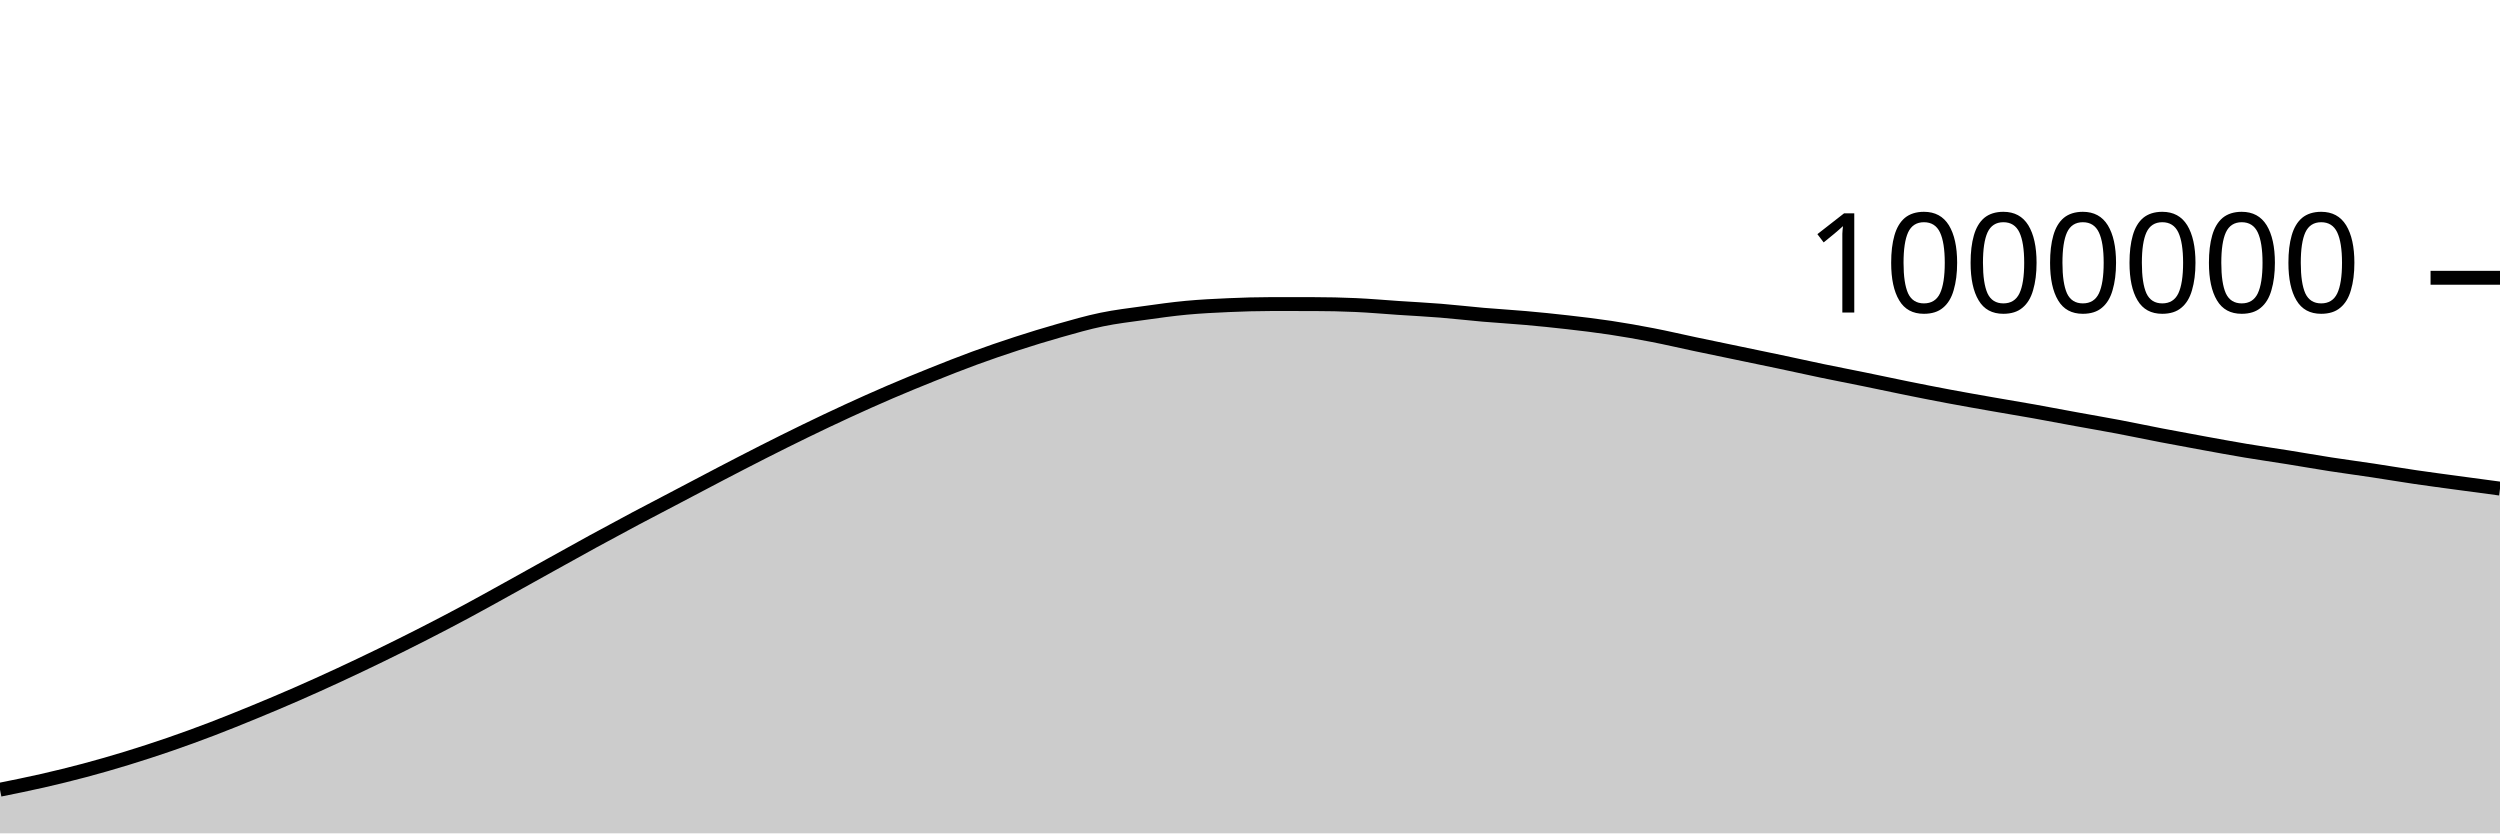
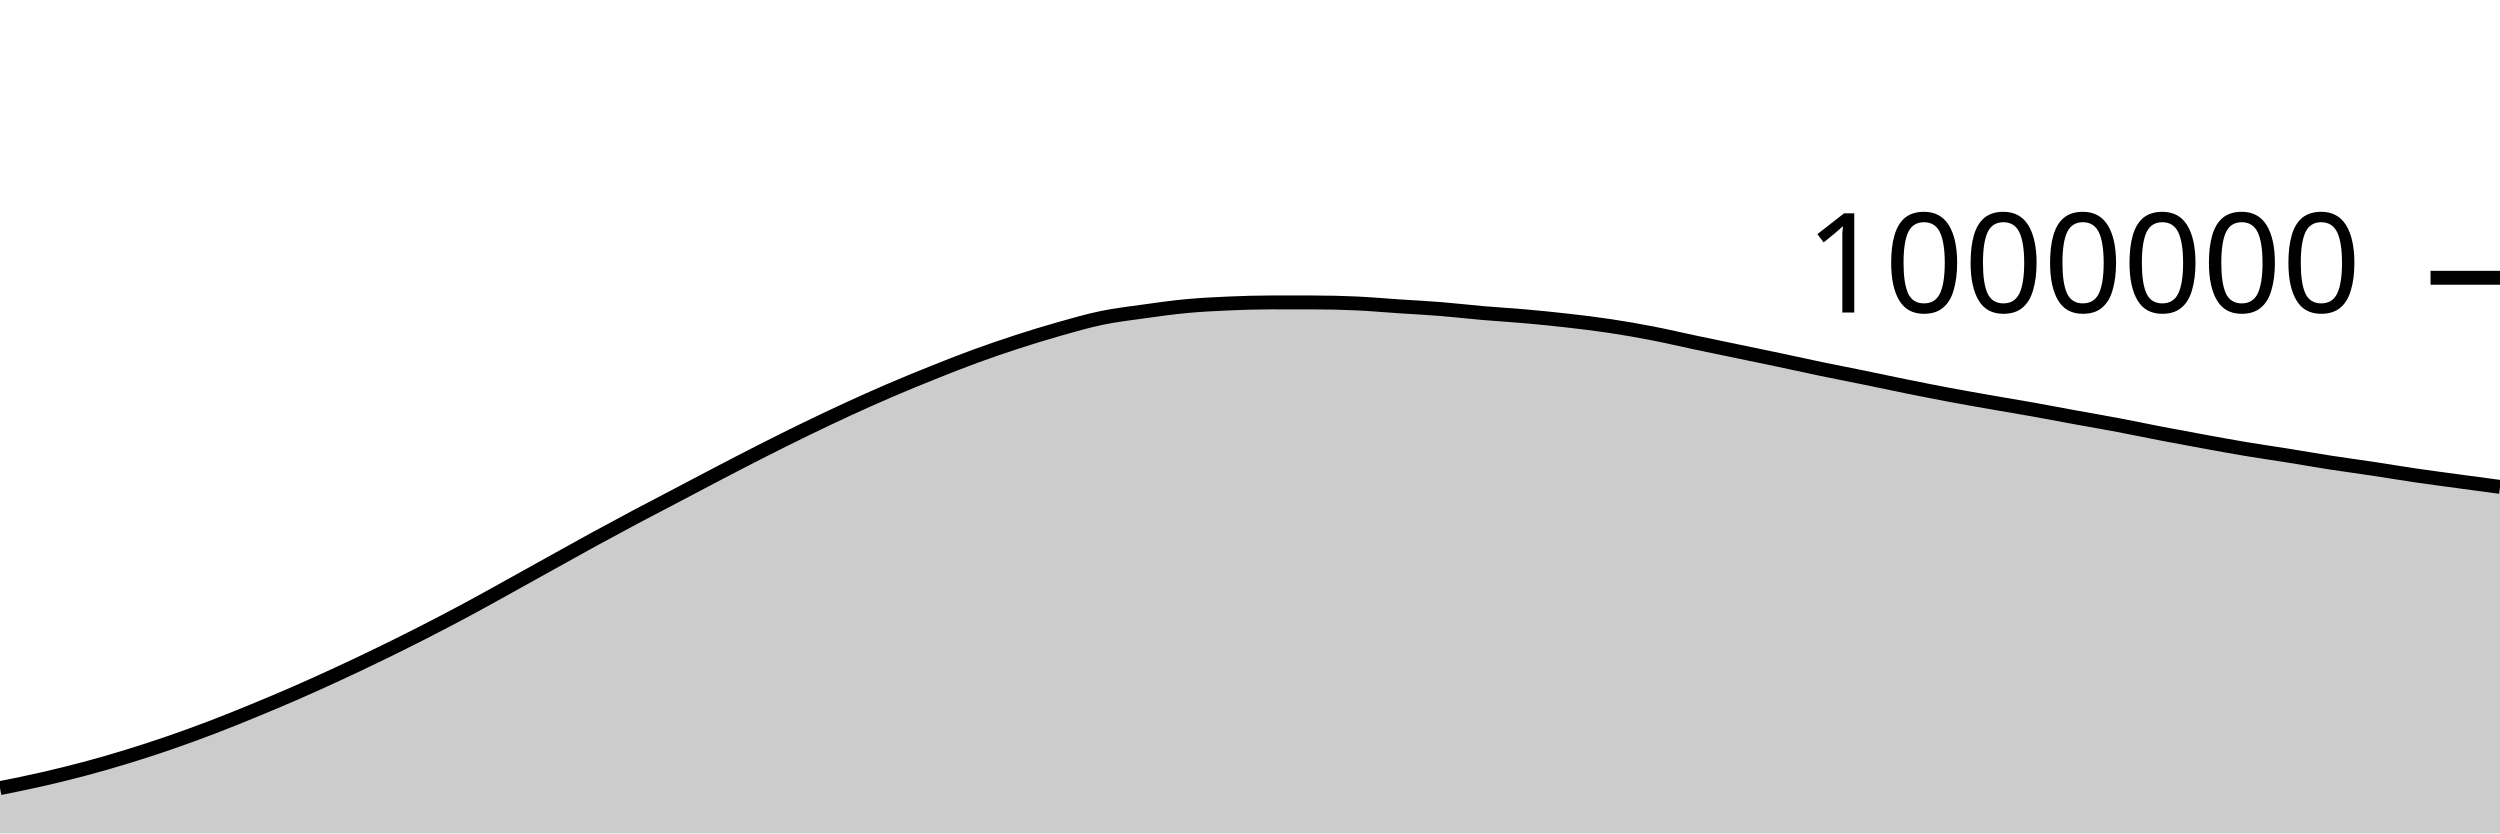
<svg xmlns="http://www.w3.org/2000/svg" viewBox="0 0 180 60">
  <g transform="translate(0,20)">
-     <path class="area" fill="rgba(0, 0, 0, 0.2)" d="M0,36.858C1.017,36.653,2.034,36.448,3.051,36.216C4.068,35.984,5.085,35.735,6.102,35.464C7.119,35.193,8.136,34.899,9.153,34.588C10.169,34.276,11.186,33.946,12.203,33.596C13.22,33.246,14.237,32.875,15.254,32.487C16.271,32.099,17.288,31.686,18.305,31.268C19.322,30.849,20.339,30.422,21.356,29.977C22.373,29.533,23.39,29.072,24.407,28.601C25.424,28.13,26.441,27.646,27.458,27.151C28.475,26.656,29.492,26.151,30.508,25.632C31.525,25.113,32.542,24.582,33.559,24.037C34.576,23.492,35.593,22.922,36.61,22.36C37.627,21.798,38.644,21.229,39.661,20.664C40.678,20.1,41.695,19.53,42.712,18.975C43.729,18.419,44.746,17.872,45.763,17.331C46.78,16.79,47.797,16.264,48.814,15.73C49.831,15.196,50.847,14.656,51.864,14.127C52.881,13.598,53.898,13.069,54.915,12.554C55.932,12.039,56.949,11.531,57.966,11.037C58.983,10.543,60,10.059,61.017,9.591C62.034,9.123,63.051,8.667,64.068,8.23C65.085,7.793,66.102,7.376,67.119,6.968C68.136,6.561,69.153,6.157,70.169,5.785C71.186,5.412,72.203,5.064,73.22,4.733C74.237,4.403,75.254,4.09,76.271,3.802C77.288,3.515,78.305,3.219,79.322,3.009C80.339,2.798,81.356,2.681,82.373,2.539C83.39,2.397,84.407,2.253,85.424,2.158C86.441,2.064,87.458,2.013,88.475,1.969C89.492,1.925,90.508,1.893,91.525,1.893C92.542,1.893,93.559,1.894,94.576,1.895C95.593,1.896,96.61,1.918,97.627,1.964C98.644,2.01,99.661,2.102,100.678,2.17C101.695,2.238,102.712,2.288,103.729,2.37C104.746,2.451,105.763,2.573,106.78,2.661C107.797,2.749,108.814,2.805,109.831,2.896C110.847,2.986,111.864,3.088,112.881,3.205C113.898,3.321,114.915,3.442,115.932,3.595C116.949,3.748,117.966,3.927,118.983,4.125C120,4.322,121.017,4.563,122.034,4.777C123.051,4.992,124.068,5.2,125.085,5.412C126.102,5.624,127.119,5.832,128.136,6.047C129.153,6.262,130.169,6.49,131.186,6.701C132.203,6.913,133.22,7.107,134.237,7.315C135.254,7.523,136.271,7.743,137.288,7.949C138.305,8.154,139.322,8.356,140.339,8.546C141.356,8.737,142.373,8.914,143.39,9.093C144.407,9.271,145.424,9.437,146.441,9.619C147.458,9.801,148.475,9.997,149.492,10.183C150.508,10.369,151.525,10.542,152.542,10.734C153.559,10.927,154.576,11.143,155.593,11.339C156.61,11.534,157.627,11.721,158.644,11.907C159.661,12.092,160.678,12.281,161.695,12.451C162.712,12.621,163.729,12.765,164.746,12.928C165.763,13.091,166.78,13.271,167.797,13.429C168.814,13.586,169.831,13.72,170.847,13.873C171.864,14.027,172.881,14.2,173.898,14.349C174.915,14.499,175.932,14.631,176.949,14.769C177.966,14.908,178.983,15.044,180,15.179L180,40C178.983,40,177.966,40,176.949,40C175.932,40,174.915,40,173.898,40C172.881,40,171.864,40,170.847,40C169.831,40,168.814,40,167.797,40C166.78,40,165.763,40,164.746,40C163.729,40,162.712,40,161.695,40C160.678,40,159.661,40,158.644,40C157.627,40,156.61,40,155.593,40C154.576,40,153.559,40,152.542,40C151.525,40,150.508,40,149.492,40C148.475,40,147.458,40,146.441,40C145.424,40,144.407,40,143.39,40C142.373,40,141.356,40,140.339,40C139.322,40,138.305,40,137.288,40C136.271,40,135.254,40,134.237,40C133.22,40,132.203,40,131.186,40C130.169,40,129.153,40,128.136,40C127.119,40,126.102,40,125.085,40C124.068,40,123.051,40,122.034,40C121.017,40,120,40,118.983,40C117.966,40,116.949,40,115.932,40C114.915,40,113.898,40,112.881,40C111.864,40,110.847,40,109.831,40C108.814,40,107.797,40,106.78,40C105.763,40,104.746,40,103.729,40C102.712,40,101.695,40,100.678,40C99.661,40,98.644,40,97.627,40C96.61,40,95.593,40,94.576,40C93.559,40,92.542,40,91.525,40C90.508,40,89.492,40,88.475,40C87.458,40,86.441,40,85.424,40C84.407,40,83.39,40,82.373,40C81.356,40,80.339,40,79.322,40C78.305,40,77.288,40,76.271,40C75.254,40,74.237,40,73.22,40C72.203,40,71.186,40,70.169,40C69.153,40,68.136,40,67.119,40C66.102,40,65.085,40,64.068,40C63.051,40,62.034,40,61.017,40C60,40,58.983,40,57.966,40C56.949,40,55.932,40,54.915,40C53.898,40,52.881,40,51.864,40C50.847,40,49.831,40,48.814,40C47.797,40,46.78,40,45.763,40C44.746,40,43.729,40,42.712,40C41.695,40,40.678,40,39.661,40C38.644,40,37.627,40,36.61,40C35.593,40,34.576,40,33.559,40C32.542,40,31.525,40,30.508,40C29.492,40,28.475,40,27.458,40C26.441,40,25.424,40,24.407,40C23.39,40,22.373,40,21.356,40C20.339,40,19.322,40,18.305,40C17.288,40,16.271,40,15.254,40C14.237,40,13.22,40,12.203,40C11.186,40,10.169,40,9.153,40C8.136,40,7.119,40,6.102,40C5.085,40,4.068,40,3.051,40C2.034,40,1.017,40,0,40Z" />
-     <path class="line" stroke="black" fill="none" d="M0,36.858C1.017,36.653,2.034,36.448,3.051,36.216C4.068,35.984,5.085,35.735,6.102,35.464C7.119,35.193,8.136,34.899,9.153,34.588C10.169,34.276,11.186,33.946,12.203,33.596C13.22,33.246,14.237,32.875,15.254,32.487C16.271,32.099,17.288,31.686,18.305,31.268C19.322,30.849,20.339,30.422,21.356,29.977C22.373,29.533,23.39,29.072,24.407,28.601C25.424,28.13,26.441,27.646,27.458,27.151C28.475,26.656,29.492,26.151,30.508,25.632C31.525,25.113,32.542,24.582,33.559,24.037C34.576,23.492,35.593,22.922,36.61,22.36C37.627,21.798,38.644,21.229,39.661,20.664C40.678,20.1,41.695,19.53,42.712,18.975C43.729,18.419,44.746,17.872,45.763,17.331C46.78,16.79,47.797,16.264,48.814,15.73C49.831,15.196,50.847,14.656,51.864,14.127C52.881,13.598,53.898,13.069,54.915,12.554C55.932,12.039,56.949,11.531,57.966,11.037C58.983,10.543,60,10.059,61.017,9.591C62.034,9.123,63.051,8.667,64.068,8.23C65.085,7.793,66.102,7.376,67.119,6.968C68.136,6.561,69.153,6.157,70.169,5.785C71.186,5.412,72.203,5.064,73.22,4.733C74.237,4.403,75.254,4.09,76.271,3.802C77.288,3.515,78.305,3.219,79.322,3.009C80.339,2.798,81.356,2.681,82.373,2.539C83.39,2.397,84.407,2.253,85.424,2.158C86.441,2.064,87.458,2.013,88.475,1.969C89.492,1.925,90.508,1.893,91.525,1.893C92.542,1.893,93.559,1.894,94.576,1.895C95.593,1.896,96.61,1.918,97.627,1.964C98.644,2.01,99.661,2.102,100.678,2.17C101.695,2.238,102.712,2.288,103.729,2.37C104.746,2.451,105.763,2.573,106.78,2.661C107.797,2.749,108.814,2.805,109.831,2.896C110.847,2.986,111.864,3.088,112.881,3.205C113.898,3.321,114.915,3.442,115.932,3.595C116.949,3.748,117.966,3.927,118.983,4.125C120,4.322,121.017,4.563,122.034,4.777C123.051,4.992,124.068,5.2,125.085,5.412C126.102,5.624,127.119,5.832,128.136,6.047C129.153,6.262,130.169,6.49,131.186,6.701C132.203,6.913,133.22,7.107,134.237,7.315C135.254,7.523,136.271,7.743,137.288,7.949C138.305,8.154,139.322,8.356,140.339,8.546C141.356,8.737,142.373,8.914,143.39,9.093C144.407,9.271,145.424,9.437,146.441,9.619C147.458,9.801,148.475,9.997,149.492,10.183C150.508,10.369,151.525,10.542,152.542,10.734C153.559,10.927,154.576,11.143,155.593,11.339C156.61,11.534,157.627,11.721,158.644,11.907C159.661,12.092,160.678,12.281,161.695,12.451C162.712,12.621,163.729,12.765,164.746,12.928C165.763,13.091,166.78,13.271,167.797,13.429C168.814,13.586,169.831,13.72,170.847,13.873C171.864,14.027,172.881,14.2,173.898,14.349C174.915,14.499,175.932,14.631,176.949,14.769C177.966,14.908,178.983,15.044,180,15.179" />
+     <path class="area" fill="rgba(0, 0, 0, 0.2)" d="M0,36.744C1.017,36.539,2.034,36.334,3.051,36.102C4.068,35.869,5.085,35.621,6.102,35.35C7.119,35.078,8.136,34.785,9.153,34.473C10.169,34.162,11.186,33.831,12.203,33.481C13.22,33.131,14.237,32.76,15.254,32.372C16.271,31.984,17.288,31.571,18.305,31.153C19.322,30.734,20.339,30.307,21.356,29.862C22.373,29.417,23.39,28.956,24.407,28.485C25.424,28.014,26.441,27.53,27.458,27.036C28.475,26.541,29.492,26.035,30.508,25.516C31.525,24.997,32.542,24.466,33.559,23.921C34.576,23.376,35.593,22.806,36.61,22.244C37.627,21.682,38.644,21.112,39.661,20.548C40.678,19.984,41.695,19.414,42.712,18.858C43.729,18.303,44.746,17.755,45.763,17.214C46.78,16.674,47.797,16.147,48.814,15.613C49.831,15.079,50.847,14.539,51.864,14.01C52.881,13.481,53.898,12.952,54.915,12.437C55.932,11.921,56.949,11.414,57.966,10.92C58.983,10.426,60,9.941,61.017,9.473C62.034,9.005,63.051,8.55,64.068,8.112C65.085,7.675,66.102,7.258,67.119,6.85C68.136,6.443,69.153,6.039,70.169,5.667C71.186,5.294,72.203,4.946,73.22,4.615C74.237,4.285,75.254,3.972,76.271,3.684C77.288,3.397,78.305,3.101,79.322,2.891C80.339,2.68,81.356,2.562,82.373,2.42C83.39,2.279,84.407,2.135,85.424,2.04C86.441,1.945,87.458,1.895,88.475,1.85C89.492,1.806,90.508,1.774,91.525,1.774C92.542,1.774,93.559,1.775,94.576,1.776C95.593,1.777,96.61,1.799,97.627,1.845C98.644,1.89,99.661,1.983,100.678,2.051C101.695,2.118,102.712,2.168,103.729,2.25C104.746,2.332,105.763,2.454,106.78,2.541C107.797,2.629,108.814,2.685,109.831,2.776C110.847,2.866,111.864,2.968,112.881,3.084C113.898,3.201,114.915,3.321,115.932,3.475C116.949,3.628,117.966,3.807,118.983,4.004C120,4.201,121.017,4.442,122.034,4.657C123.051,4.871,124.068,5.08,125.085,5.291C126.102,5.503,127.119,5.711,128.136,5.926C129.153,6.141,130.169,6.369,131.186,6.58C132.203,6.791,133.22,6.986,134.237,7.194C135.254,7.402,136.271,7.622,137.288,7.827C138.305,8.032,139.322,8.234,140.339,8.425C141.356,8.615,142.373,8.792,143.39,8.971C144.407,9.15,145.424,9.315,146.441,9.497C147.458,9.679,148.475,9.875,149.492,10.061C150.508,10.247,151.525,10.419,152.542,10.612C153.559,10.804,154.576,11.021,155.593,11.216C156.61,11.412,157.627,11.599,158.644,11.784C159.661,11.97,160.678,12.158,161.695,12.328C162.712,12.499,163.729,12.642,164.746,12.805C165.763,12.968,166.78,13.148,167.797,13.306C168.814,13.463,169.831,13.597,170.847,13.75C171.864,13.904,172.881,14.077,173.898,14.226C174.915,14.375,175.932,14.508,176.949,14.646C177.966,14.784,178.983,14.92,180,15.056L180,40C178.983,40,177.966,40,176.949,40C175.932,40,174.915,40,173.898,40C172.881,40,171.864,40,170.847,40C169.831,40,168.814,40,167.797,40C166.78,40,165.763,40,164.746,40C163.729,40,162.712,40,161.695,40C160.678,40,159.661,40,158.644,40C157.627,40,156.61,40,155.593,40C154.576,40,153.559,40,152.542,40C151.525,40,150.508,40,149.492,40C148.475,40,147.458,40,146.441,40C145.424,40,144.407,40,143.39,40C142.373,40,141.356,40,140.339,40C139.322,40,138.305,40,137.288,40C136.271,40,135.254,40,134.237,40C133.22,40,132.203,40,131.186,40C130.169,40,129.153,40,128.136,40C127.119,40,126.102,40,125.085,40C124.068,40,123.051,40,122.034,40C121.017,40,120,40,118.983,40C117.966,40,116.949,40,115.932,40C114.915,40,113.898,40,112.881,40C111.864,40,110.847,40,109.831,40C108.814,40,107.797,40,106.78,40C105.763,40,104.746,40,103.729,40C102.712,40,101.695,40,100.678,40C99.661,40,98.644,40,97.627,40C96.61,40,95.593,40,94.576,40C93.559,40,92.542,40,91.525,40C90.508,40,89.492,40,88.475,40C87.458,40,86.441,40,85.424,40C84.407,40,83.39,40,82.373,40C81.356,40,80.339,40,79.322,40C78.305,40,77.288,40,76.271,40C75.254,40,74.237,40,73.22,40C72.203,40,71.186,40,70.169,40C69.153,40,68.136,40,67.119,40C66.102,40,65.085,40,64.068,40C63.051,40,62.034,40,61.017,40C60,40,58.983,40,57.966,40C56.949,40,55.932,40,54.915,40C53.898,40,52.881,40,51.864,40C50.847,40,49.831,40,48.814,40C47.797,40,46.78,40,45.763,40C44.746,40,43.729,40,42.712,40C41.695,40,40.678,40,39.661,40C38.644,40,37.627,40,36.61,40C35.593,40,34.576,40,33.559,40C32.542,40,31.525,40,30.508,40C29.492,40,28.475,40,27.458,40C26.441,40,25.424,40,24.407,40C23.39,40,22.373,40,21.356,40C20.339,40,19.322,40,18.305,40C17.288,40,16.271,40,15.254,40C14.237,40,13.22,40,12.203,40C11.186,40,10.169,40,9.153,40C8.136,40,7.119,40,6.102,40C5.085,40,4.068,40,3.051,40C2.034,40,1.017,40,0,40Z" />
+     <path class="line" stroke="black" fill="none" d="M0,36.744C1.017,36.539,2.034,36.334,3.051,36.102C4.068,35.869,5.085,35.621,6.102,35.35C7.119,35.078,8.136,34.785,9.153,34.473C10.169,34.162,11.186,33.831,12.203,33.481C13.22,33.131,14.237,32.76,15.254,32.372C16.271,31.984,17.288,31.571,18.305,31.153C19.322,30.734,20.339,30.307,21.356,29.862C22.373,29.417,23.39,28.956,24.407,28.485C25.424,28.014,26.441,27.53,27.458,27.036C28.475,26.541,29.492,26.035,30.508,25.516C31.525,24.997,32.542,24.466,33.559,23.921C34.576,23.376,35.593,22.806,36.61,22.244C37.627,21.682,38.644,21.112,39.661,20.548C40.678,19.984,41.695,19.414,42.712,18.858C43.729,18.303,44.746,17.755,45.763,17.214C46.78,16.674,47.797,16.147,48.814,15.613C49.831,15.079,50.847,14.539,51.864,14.01C52.881,13.481,53.898,12.952,54.915,12.437C55.932,11.921,56.949,11.414,57.966,10.92C58.983,10.426,60,9.941,61.017,9.473C62.034,9.005,63.051,8.55,64.068,8.112C65.085,7.675,66.102,7.258,67.119,6.85C68.136,6.443,69.153,6.039,70.169,5.667C71.186,5.294,72.203,4.946,73.22,4.615C74.237,4.285,75.254,3.972,76.271,3.684C77.288,3.397,78.305,3.101,79.322,2.891C80.339,2.68,81.356,2.562,82.373,2.42C83.39,2.279,84.407,2.135,85.424,2.04C86.441,1.945,87.458,1.895,88.475,1.85C89.492,1.806,90.508,1.774,91.525,1.774C92.542,1.774,93.559,1.775,94.576,1.776C95.593,1.777,96.61,1.799,97.627,1.845C98.644,1.89,99.661,1.983,100.678,2.051C101.695,2.118,102.712,2.168,103.729,2.25C104.746,2.332,105.763,2.454,106.78,2.541C107.797,2.629,108.814,2.685,109.831,2.776C110.847,2.866,111.864,2.968,112.881,3.084C113.898,3.201,114.915,3.321,115.932,3.475C116.949,3.628,117.966,3.807,118.983,4.004C120,4.201,121.017,4.442,122.034,4.657C123.051,4.871,124.068,5.08,125.085,5.291C126.102,5.503,127.119,5.711,128.136,5.926C129.153,6.141,130.169,6.369,131.186,6.58C132.203,6.791,133.22,6.986,134.237,7.194C135.254,7.402,136.271,7.622,137.288,7.827C138.305,8.032,139.322,8.234,140.339,8.425C141.356,8.615,142.373,8.792,143.39,8.971C144.407,9.15,145.424,9.315,146.441,9.497C147.458,9.679,148.475,9.875,149.492,10.061C150.508,10.247,151.525,10.419,152.542,10.612C153.559,10.804,154.576,11.021,155.593,11.216C156.61,11.412,157.627,11.599,158.644,11.784C159.661,11.97,160.678,12.158,161.695,12.328C162.712,12.499,163.729,12.642,164.746,12.805C165.763,12.968,166.78,13.148,167.797,13.306C168.814,13.463,169.831,13.597,170.847,13.75C171.864,13.904,172.881,14.077,173.898,14.226C174.915,14.375,175.932,14.508,176.949,14.646C177.966,14.784,178.983,14.92,180,15.056" />
    <path class="axis-ceiling" stroke-width="1" stroke="black" fill="none" d="M175,0L180,0" />
    <text class="axis-ceiling-label" font-family="sans-serif" text-anchor="end" font-size="10px" x="170" y="2.5">1000000</text>
  </g>
</svg>
